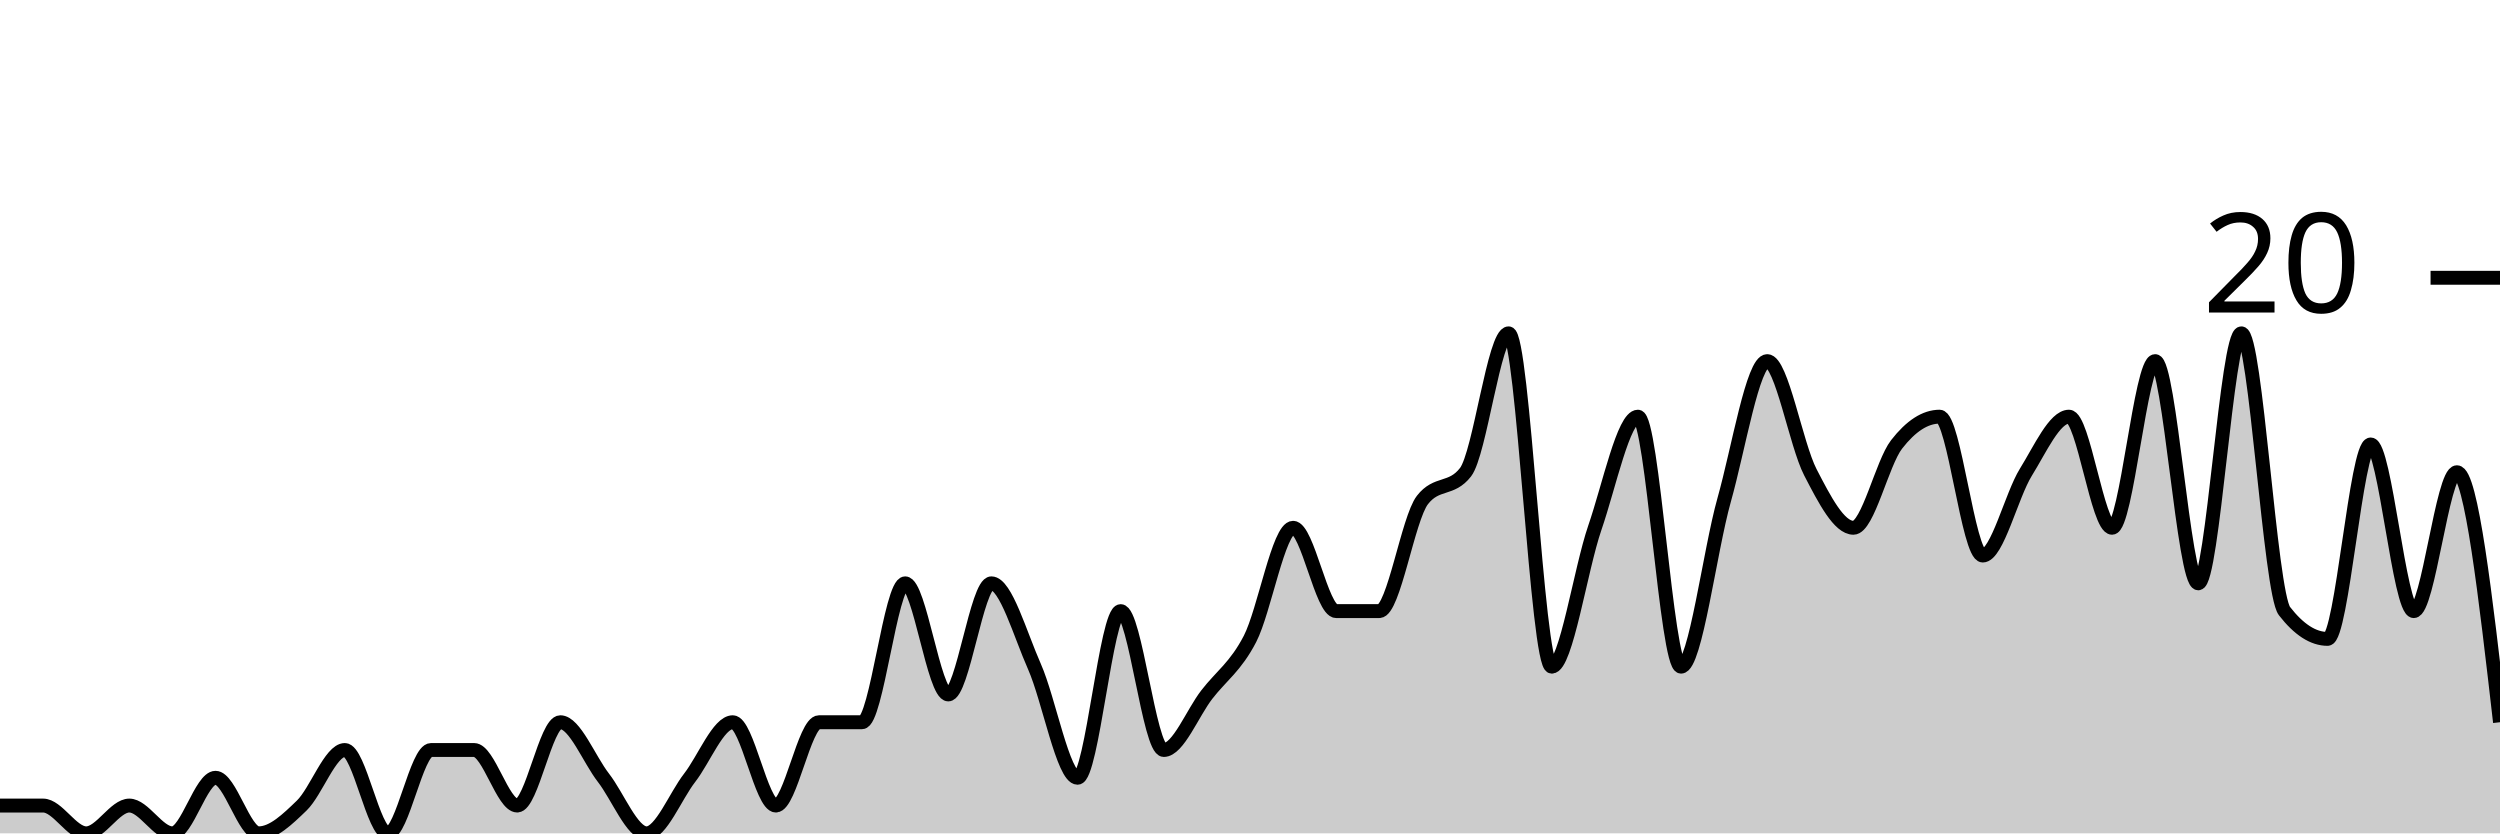
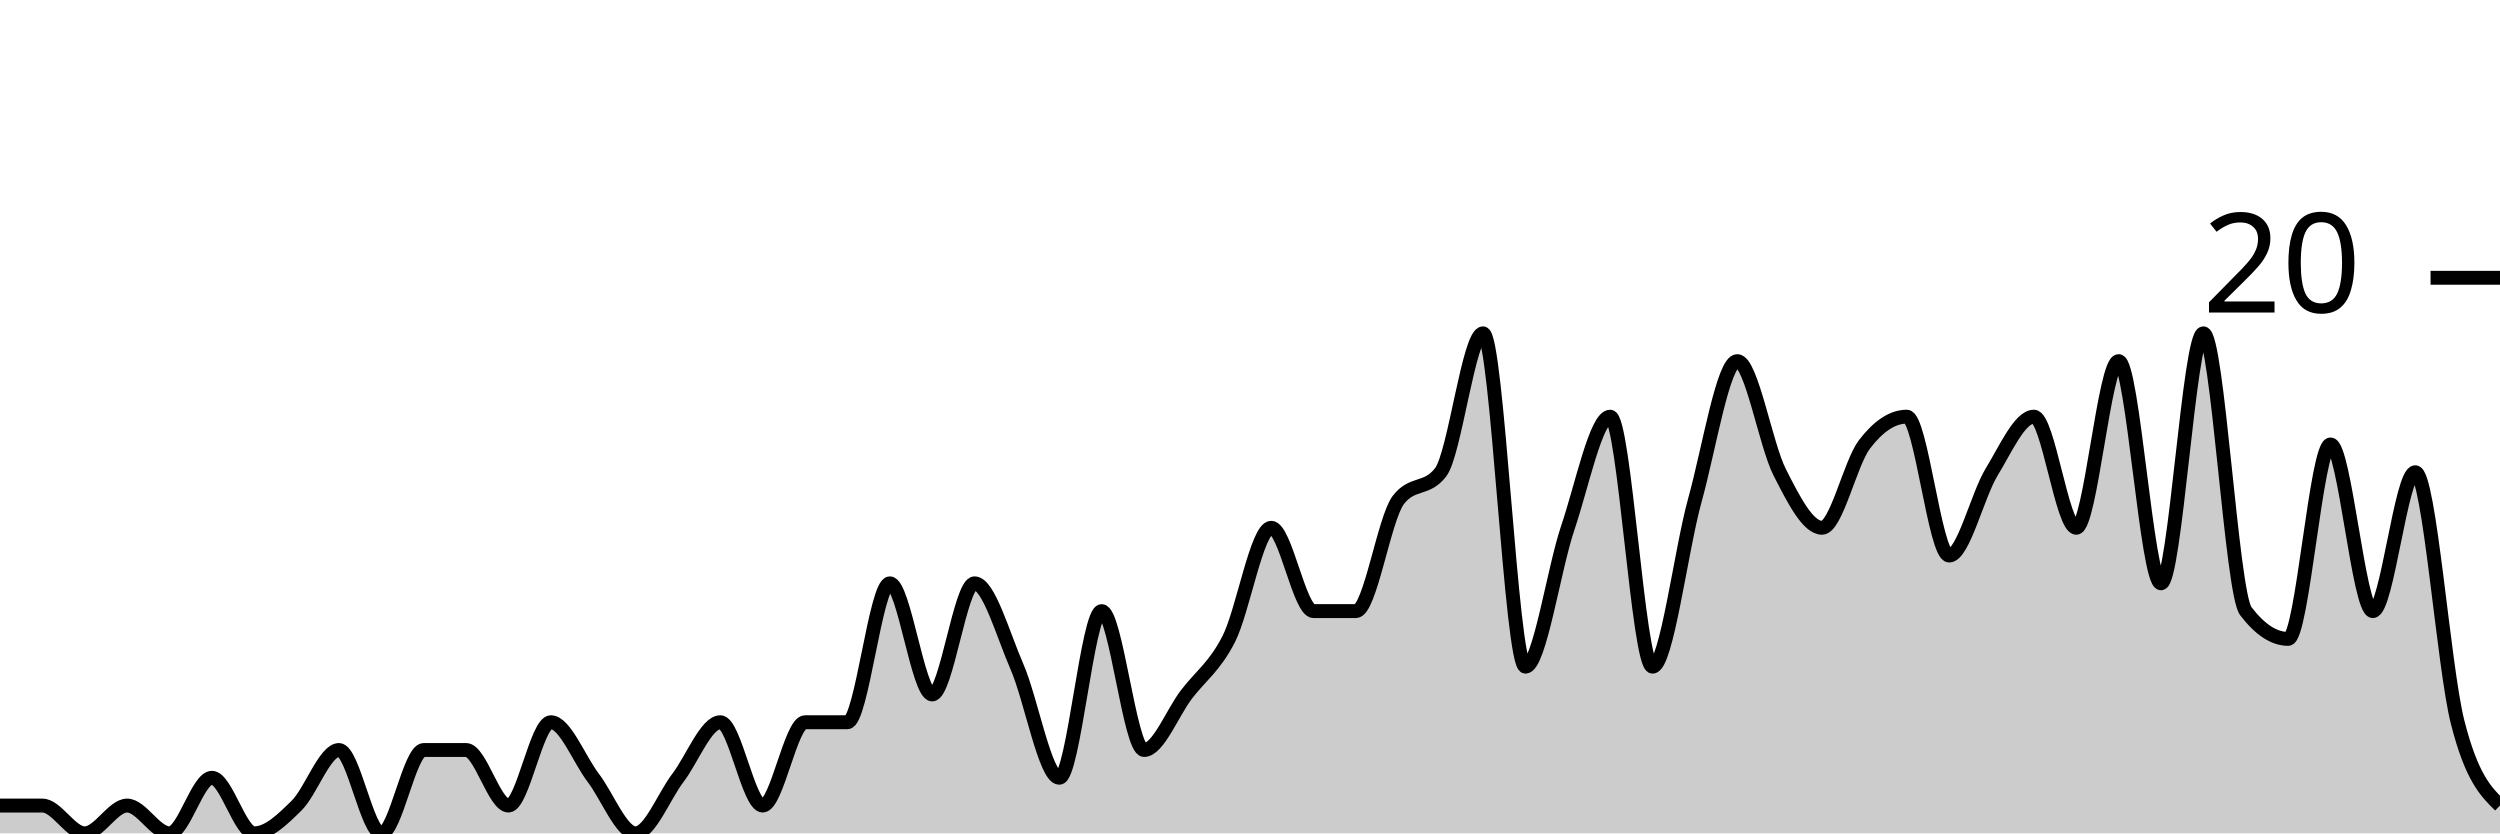
<svg xmlns="http://www.w3.org/2000/svg" viewBox="0 0 180 60">
  <g transform="translate(0,20)">
-     <path class="area" fill="rgba(0, 0, 0, 0.2)" d="M0,38C1.034,38,2.069,38,3.103,38C4.138,38,5.172,40,6.207,40C7.241,40,8.276,38,9.31,38C10.345,38,11.379,40,12.414,40C13.448,40,14.483,36,15.517,36C16.552,36,17.586,40,18.621,40C19.655,40,20.69,39,21.724,38C22.759,37,23.793,34,24.828,34C25.862,34,26.897,40,27.931,40C28.966,40,30,34,31.034,34C32.069,34,33.103,34,34.138,34C35.172,34,36.207,38,37.241,38C38.276,38,39.31,32,40.345,32C41.379,32,42.414,34.667,43.448,36C44.483,37.333,45.517,40,46.552,40C47.586,40,48.621,37.333,49.655,36C50.69,34.667,51.724,32,52.759,32C53.793,32,54.828,38,55.862,38C56.897,38,57.931,32,58.966,32C60,32,61.034,32,62.069,32C63.103,32,64.138,22,65.172,22C66.207,22,67.241,30,68.276,30C69.31,30,70.345,22,71.379,22C72.414,22,73.448,25.667,74.483,28C75.517,30.333,76.552,36,77.586,36C78.621,36,79.655,24,80.69,24C81.724,24,82.759,34,83.793,34C84.828,34,85.862,31.333,86.897,30C87.931,28.667,88.966,28,90,26C91.034,24,92.069,18,93.103,18C94.138,18,95.172,24,96.207,24C97.241,24,98.276,24,99.31,24C100.345,24,101.379,17.333,102.414,16C103.448,14.667,104.483,15.333,105.517,14C106.552,12.667,107.586,4,108.621,4C109.655,4,110.69,28,111.724,28C112.759,28,113.793,21,114.828,18C115.862,15,116.897,10,117.931,10C118.966,10,120,28,121.034,28C122.069,28,123.103,19.667,124.138,16C125.172,12.333,126.207,6,127.241,6C128.276,6,129.31,12,130.345,14C131.379,16,132.414,18,133.448,18C134.483,18,135.517,13.333,136.552,12C137.586,10.667,138.621,10,139.655,10C140.69,10,141.724,20,142.759,20C143.793,20,144.828,15.667,145.862,14C146.897,12.333,147.931,10,148.966,10C150,10,151.034,18,152.069,18C153.103,18,154.138,6,155.172,6C156.207,6,157.241,22,158.276,22C159.31,22,160.345,4,161.379,4C162.414,4,163.448,22.667,164.483,24C165.517,25.333,166.552,26,167.586,26C168.621,26,169.655,12,170.69,12C171.724,12,172.759,24,173.793,24C174.828,24,175.862,14,176.897,14C177.931,14,178.966,23,180,32L180,40C178.966,40,177.931,40,176.897,40C175.862,40,174.828,40,173.793,40C172.759,40,171.724,40,170.69,40C169.655,40,168.621,40,167.586,40C166.552,40,165.517,40,164.483,40C163.448,40,162.414,40,161.379,40C160.345,40,159.31,40,158.276,40C157.241,40,156.207,40,155.172,40C154.138,40,153.103,40,152.069,40C151.034,40,150,40,148.966,40C147.931,40,146.897,40,145.862,40C144.828,40,143.793,40,142.759,40C141.724,40,140.69,40,139.655,40C138.621,40,137.586,40,136.552,40C135.517,40,134.483,40,133.448,40C132.414,40,131.379,40,130.345,40C129.31,40,128.276,40,127.241,40C126.207,40,125.172,40,124.138,40C123.103,40,122.069,40,121.034,40C120,40,118.966,40,117.931,40C116.897,40,115.862,40,114.828,40C113.793,40,112.759,40,111.724,40C110.69,40,109.655,40,108.621,40C107.586,40,106.552,40,105.517,40C104.483,40,103.448,40,102.414,40C101.379,40,100.345,40,99.31,40C98.276,40,97.241,40,96.207,40C95.172,40,94.138,40,93.103,40C92.069,40,91.034,40,90,40C88.966,40,87.931,40,86.897,40C85.862,40,84.828,40,83.793,40C82.759,40,81.724,40,80.69,40C79.655,40,78.621,40,77.586,40C76.552,40,75.517,40,74.483,40C73.448,40,72.414,40,71.379,40C70.345,40,69.31,40,68.276,40C67.241,40,66.207,40,65.172,40C64.138,40,63.103,40,62.069,40C61.034,40,60,40,58.966,40C57.931,40,56.897,40,55.862,40C54.828,40,53.793,40,52.759,40C51.724,40,50.69,40,49.655,40C48.621,40,47.586,40,46.552,40C45.517,40,44.483,40,43.448,40C42.414,40,41.379,40,40.345,40C39.31,40,38.276,40,37.241,40C36.207,40,35.172,40,34.138,40C33.103,40,32.069,40,31.034,40C30,40,28.966,40,27.931,40C26.897,40,25.862,40,24.828,40C23.793,40,22.759,40,21.724,40C20.69,40,19.655,40,18.621,40C17.586,40,16.552,40,15.517,40C14.483,40,13.448,40,12.414,40C11.379,40,10.345,40,9.31,40C8.276,40,7.241,40,6.207,40C5.172,40,4.138,40,3.103,40C2.069,40,1.034,40,0,40Z" />
-     <path class="line" stroke="black" fill="none" d="M0,38C1.034,38,2.069,38,3.103,38C4.138,38,5.172,40,6.207,40C7.241,40,8.276,38,9.31,38C10.345,38,11.379,40,12.414,40C13.448,40,14.483,36,15.517,36C16.552,36,17.586,40,18.621,40C19.655,40,20.69,39,21.724,38C22.759,37,23.793,34,24.828,34C25.862,34,26.897,40,27.931,40C28.966,40,30,34,31.034,34C32.069,34,33.103,34,34.138,34C35.172,34,36.207,38,37.241,38C38.276,38,39.31,32,40.345,32C41.379,32,42.414,34.667,43.448,36C44.483,37.333,45.517,40,46.552,40C47.586,40,48.621,37.333,49.655,36C50.69,34.667,51.724,32,52.759,32C53.793,32,54.828,38,55.862,38C56.897,38,57.931,32,58.966,32C60,32,61.034,32,62.069,32C63.103,32,64.138,22,65.172,22C66.207,22,67.241,30,68.276,30C69.31,30,70.345,22,71.379,22C72.414,22,73.448,25.667,74.483,28C75.517,30.333,76.552,36,77.586,36C78.621,36,79.655,24,80.69,24C81.724,24,82.759,34,83.793,34C84.828,34,85.862,31.333,86.897,30C87.931,28.667,88.966,28,90,26C91.034,24,92.069,18,93.103,18C94.138,18,95.172,24,96.207,24C97.241,24,98.276,24,99.31,24C100.345,24,101.379,17.333,102.414,16C103.448,14.667,104.483,15.333,105.517,14C106.552,12.667,107.586,4,108.621,4C109.655,4,110.69,28,111.724,28C112.759,28,113.793,21,114.828,18C115.862,15,116.897,10,117.931,10C118.966,10,120,28,121.034,28C122.069,28,123.103,19.667,124.138,16C125.172,12.333,126.207,6,127.241,6C128.276,6,129.31,12,130.345,14C131.379,16,132.414,18,133.448,18C134.483,18,135.517,13.333,136.552,12C137.586,10.667,138.621,10,139.655,10C140.69,10,141.724,20,142.759,20C143.793,20,144.828,15.667,145.862,14C146.897,12.333,147.931,10,148.966,10C150,10,151.034,18,152.069,18C153.103,18,154.138,6,155.172,6C156.207,6,157.241,22,158.276,22C159.31,22,160.345,4,161.379,4C162.414,4,163.448,22.667,164.483,24C165.517,25.333,166.552,26,167.586,26C168.621,26,169.655,12,170.69,12C171.724,12,172.759,24,173.793,24C174.828,24,175.862,14,176.897,14C177.931,14,178.966,23,180,32" />
+     <path class="area" fill="rgba(0, 0, 0, 0.2)" d="M0,38C1.017,38,2.034,38,3.051,38C4.068,38,5.085,40,6.102,40C7.119,40,8.136,38,9.153,38C10.169,38,11.186,40,12.203,40C13.22,40,14.237,36,15.254,36C16.271,36,17.288,40,18.305,40C19.322,40,20.339,39,21.356,38C22.373,37,23.39,34,24.407,34C25.424,34,26.441,40,27.458,40C28.475,40,29.492,34,30.508,34C31.525,34,32.542,34,33.559,34C34.576,34,35.593,38,36.61,38C37.627,38,38.644,32,39.661,32C40.678,32,41.695,34.667,42.712,36C43.729,37.333,44.746,40,45.763,40C46.78,40,47.797,37.333,48.814,36C49.831,34.667,50.847,32,51.864,32C52.881,32,53.898,38,54.915,38C55.932,38,56.949,32,57.966,32C58.983,32,60,32,61.017,32C62.034,32,63.051,22,64.068,22C65.085,22,66.102,30,67.119,30C68.136,30,69.153,22,70.169,22C71.186,22,72.203,25.667,73.22,28C74.237,30.333,75.254,36,76.271,36C77.288,36,78.305,24,79.322,24C80.339,24,81.356,34,82.373,34C83.39,34,84.407,31.333,85.424,30C86.441,28.667,87.458,28,88.475,26C89.492,24,90.508,18,91.525,18C92.542,18,93.559,24,94.576,24C95.593,24,96.61,24,97.627,24C98.644,24,99.661,17.333,100.678,16C101.695,14.667,102.712,15.333,103.729,14C104.746,12.667,105.763,4,106.78,4C107.797,4,108.814,28,109.831,28C110.847,28,111.864,21,112.881,18C113.898,15,114.915,10,115.932,10C116.949,10,117.966,28,118.983,28C120,28,121.017,19.667,122.034,16C123.051,12.333,124.068,6,125.085,6C126.102,6,127.119,12,128.136,14C129.153,16,130.169,18,131.186,18C132.203,18,133.22,13.333,134.237,12C135.254,10.667,136.271,10,137.288,10C138.305,10,139.322,20,140.339,20C141.356,20,142.373,15.667,143.39,14C144.407,12.333,145.424,10,146.441,10C147.458,10,148.475,18,149.492,18C150.508,18,151.525,6,152.542,6C153.559,6,154.576,22,155.593,22C156.61,22,157.627,4,158.644,4C159.661,4,160.678,22.667,161.695,24C162.712,25.333,163.729,26,164.746,26C165.763,26,166.78,12,167.797,12C168.814,12,169.831,24,170.847,24C171.864,24,172.881,14,173.898,14C174.915,14,175.932,28,176.949,32C177.966,36,178.983,37,180,38L180,40C178.983,40,177.966,40,176.949,40C175.932,40,174.915,40,173.898,40C172.881,40,171.864,40,170.847,40C169.831,40,168.814,40,167.797,40C166.78,40,165.763,40,164.746,40C163.729,40,162.712,40,161.695,40C160.678,40,159.661,40,158.644,40C157.627,40,156.61,40,155.593,40C154.576,40,153.559,40,152.542,40C151.525,40,150.508,40,149.492,40C148.475,40,147.458,40,146.441,40C145.424,40,144.407,40,143.39,40C142.373,40,141.356,40,140.339,40C139.322,40,138.305,40,137.288,40C136.271,40,135.254,40,134.237,40C133.22,40,132.203,40,131.186,40C130.169,40,129.153,40,128.136,40C127.119,40,126.102,40,125.085,40C124.068,40,123.051,40,122.034,40C121.017,40,120,40,118.983,40C117.966,40,116.949,40,115.932,40C114.915,40,113.898,40,112.881,40C111.864,40,110.847,40,109.831,40C108.814,40,107.797,40,106.78,40C105.763,40,104.746,40,103.729,40C102.712,40,101.695,40,100.678,40C99.661,40,98.644,40,97.627,40C96.61,40,95.593,40,94.576,40C93.559,40,92.542,40,91.525,40C90.508,40,89.492,40,88.475,40C87.458,40,86.441,40,85.424,40C84.407,40,83.39,40,82.373,40C81.356,40,80.339,40,79.322,40C78.305,40,77.288,40,76.271,40C75.254,40,74.237,40,73.22,40C72.203,40,71.186,40,70.169,40C69.153,40,68.136,40,67.119,40C66.102,40,65.085,40,64.068,40C63.051,40,62.034,40,61.017,40C60,40,58.983,40,57.966,40C56.949,40,55.932,40,54.915,40C53.898,40,52.881,40,51.864,40C50.847,40,49.831,40,48.814,40C47.797,40,46.78,40,45.763,40C44.746,40,43.729,40,42.712,40C41.695,40,40.678,40,39.661,40C38.644,40,37.627,40,36.61,40C35.593,40,34.576,40,33.559,40C32.542,40,31.525,40,30.508,40C29.492,40,28.475,40,27.458,40C26.441,40,25.424,40,24.407,40C23.39,40,22.373,40,21.356,40C20.339,40,19.322,40,18.305,40C17.288,40,16.271,40,15.254,40C14.237,40,13.22,40,12.203,40C11.186,40,10.169,40,9.153,40C8.136,40,7.119,40,6.102,40C5.085,40,4.068,40,3.051,40C2.034,40,1.017,40,0,40Z" />
+     <path class="line" stroke="black" fill="none" d="M0,38C1.017,38,2.034,38,3.051,38C4.068,38,5.085,40,6.102,40C7.119,40,8.136,38,9.153,38C10.169,38,11.186,40,12.203,40C13.22,40,14.237,36,15.254,36C16.271,36,17.288,40,18.305,40C19.322,40,20.339,39,21.356,38C22.373,37,23.39,34,24.407,34C25.424,34,26.441,40,27.458,40C28.475,40,29.492,34,30.508,34C31.525,34,32.542,34,33.559,34C34.576,34,35.593,38,36.61,38C37.627,38,38.644,32,39.661,32C40.678,32,41.695,34.667,42.712,36C43.729,37.333,44.746,40,45.763,40C46.78,40,47.797,37.333,48.814,36C49.831,34.667,50.847,32,51.864,32C52.881,32,53.898,38,54.915,38C55.932,38,56.949,32,57.966,32C58.983,32,60,32,61.017,32C62.034,32,63.051,22,64.068,22C65.085,22,66.102,30,67.119,30C68.136,30,69.153,22,70.169,22C71.186,22,72.203,25.667,73.22,28C74.237,30.333,75.254,36,76.271,36C77.288,36,78.305,24,79.322,24C80.339,24,81.356,34,82.373,34C83.39,34,84.407,31.333,85.424,30C86.441,28.667,87.458,28,88.475,26C89.492,24,90.508,18,91.525,18C92.542,18,93.559,24,94.576,24C95.593,24,96.61,24,97.627,24C98.644,24,99.661,17.333,100.678,16C101.695,14.667,102.712,15.333,103.729,14C104.746,12.667,105.763,4,106.78,4C107.797,4,108.814,28,109.831,28C110.847,28,111.864,21,112.881,18C113.898,15,114.915,10,115.932,10C116.949,10,117.966,28,118.983,28C120,28,121.017,19.667,122.034,16C123.051,12.333,124.068,6,125.085,6C126.102,6,127.119,12,128.136,14C129.153,16,130.169,18,131.186,18C132.203,18,133.22,13.333,134.237,12C135.254,10.667,136.271,10,137.288,10C138.305,10,139.322,20,140.339,20C141.356,20,142.373,15.667,143.39,14C144.407,12.333,145.424,10,146.441,10C147.458,10,148.475,18,149.492,18C150.508,18,151.525,6,152.542,6C153.559,6,154.576,22,155.593,22C156.61,22,157.627,4,158.644,4C159.661,4,160.678,22.667,161.695,24C162.712,25.333,163.729,26,164.746,26C165.763,26,166.78,12,167.797,12C168.814,12,169.831,24,170.847,24C171.864,24,172.881,14,173.898,14C174.915,14,175.932,28,176.949,32C177.966,36,178.983,37,180,38" />
    <path class="axis-ceiling" stroke-width="1" stroke="black" fill="none" d="M175,0L180,0" />
    <text class="axis-ceiling-label" font-family="sans-serif" text-anchor="end" font-size="10px" x="170" y="2.5">20</text>
  </g>
</svg>
